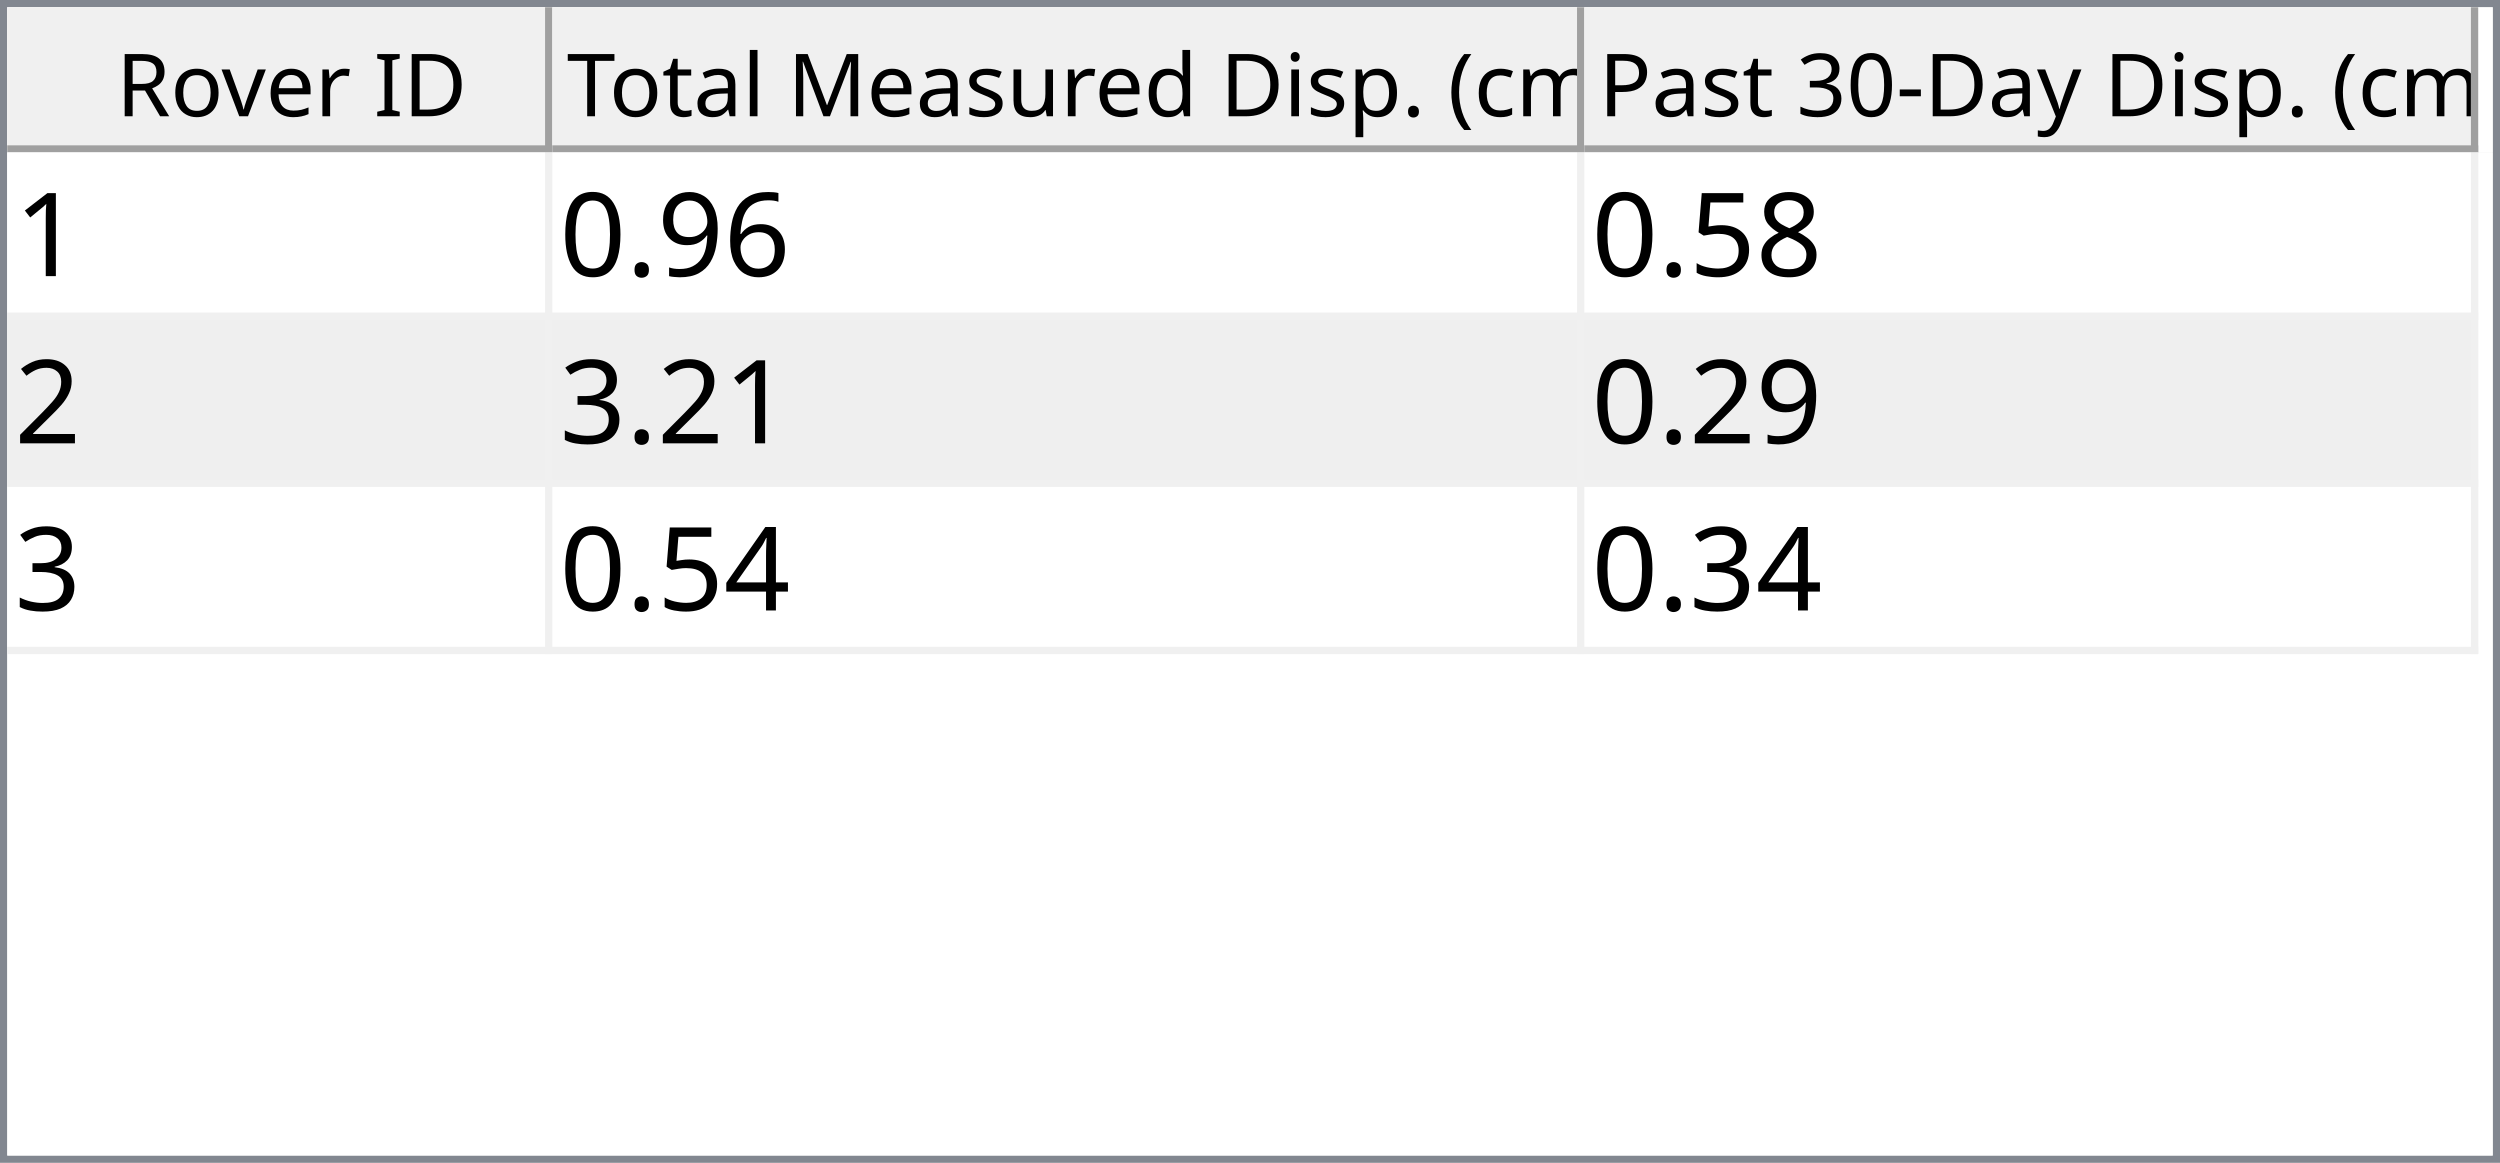
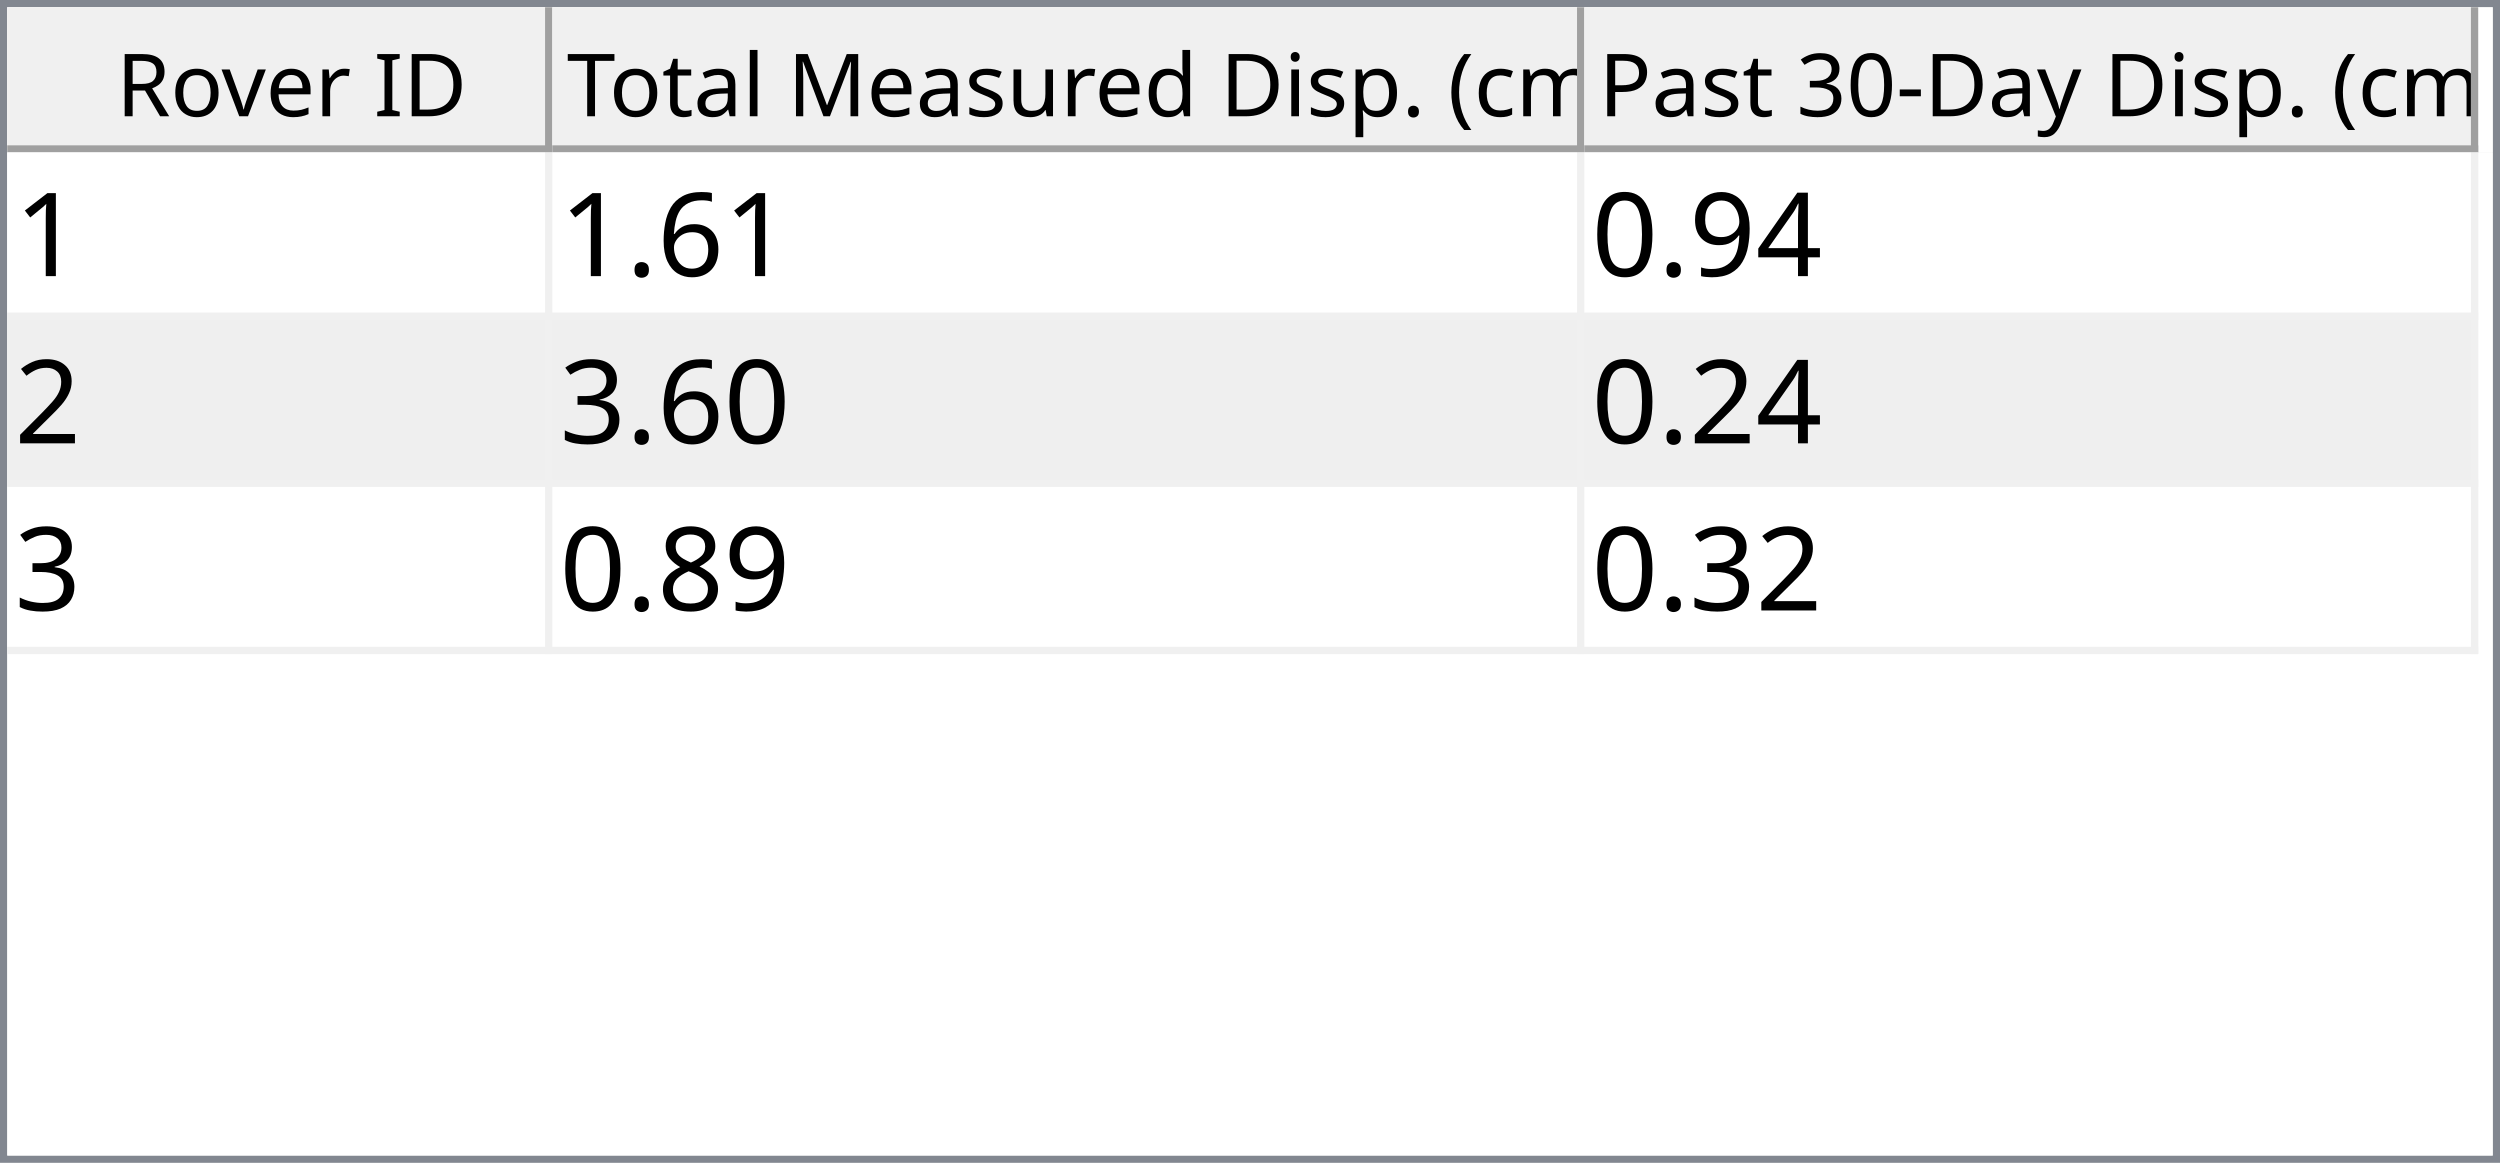
<svg xmlns="http://www.w3.org/2000/svg" style="fill-opacity:1; color-rendering:auto; color-interpolation:auto; text-rendering:auto; stroke:black; stroke-linecap:square; stroke-miterlimit:10; shape-rendering:auto; stroke-opacity:1; fill:black; stroke-dasharray:none; font-weight:normal; stroke-width:1; font-family:'Dialog'; font-style:normal; stroke-linejoin:miter; font-size:12px; stroke-dashoffset:0; image-rendering:auto;" width="344" height="160">
  <defs id="genericDefs" />
  <g>
    <defs id="defs1">
      <clipPath clipPathUnits="userSpaceOnUse" id="clipPath1">
        <path d="M0 0 L344 0 L344 160 L0 160 L0 0 Z" />
      </clipPath>
      <clipPath clipPathUnits="userSpaceOnUse" id="clipPath2">
        <path d="M0 0 L0 160 L344 160 L344 0 Z" />
      </clipPath>
      <clipPath clipPathUnits="userSpaceOnUse" id="clipPath3">
        <path d="M0 0 L0 20 L342 20 L342 0 Z" />
      </clipPath>
      <clipPath clipPathUnits="userSpaceOnUse" id="clipPath4">
        <path d="M0 0 L0 20 L75 20 L75 0 Z" />
      </clipPath>
      <clipPath clipPathUnits="userSpaceOnUse" id="clipPath5">
        <path d="M1 1 L1 19 L74 19 L74 1 Z" />
      </clipPath>
      <clipPath clipPathUnits="userSpaceOnUse" id="clipPath6">
        <path d="M0 0 L0 18 L73 18 L73 0 Z" />
      </clipPath>
      <clipPath clipPathUnits="userSpaceOnUse" id="clipPath7">
        <path d="M-0.5 -0.5 L-0.5 19.5 L74.5 19.5 L74.5 -0.5 Z" />
      </clipPath>
      <clipPath clipPathUnits="userSpaceOnUse" id="clipPath8">
        <path d="M0 0 L0 20 L142 20 L142 0 Z" />
      </clipPath>
      <clipPath clipPathUnits="userSpaceOnUse" id="clipPath9">
        <path d="M1 1 L1 19 L141 19 L141 1 Z" />
      </clipPath>
      <clipPath clipPathUnits="userSpaceOnUse" id="clipPath10">
        <path d="M0 0 L0 18 L140 18 L140 0 Z" />
      </clipPath>
      <clipPath clipPathUnits="userSpaceOnUse" id="clipPath11">
        <path d="M-0.5 -0.5 L-0.5 19.5 L141.5 19.5 L141.5 -0.5 Z" />
      </clipPath>
      <clipPath clipPathUnits="userSpaceOnUse" id="clipPath12">
        <path d="M0 0 L0 20 L123 20 L123 0 Z" />
      </clipPath>
      <clipPath clipPathUnits="userSpaceOnUse" id="clipPath13">
        <path d="M1 1 L1 19 L122 19 L122 1 Z" />
      </clipPath>
      <clipPath clipPathUnits="userSpaceOnUse" id="clipPath14">
        <path d="M0 0 L0 18 L121 18 L121 0 Z" />
      </clipPath>
      <clipPath clipPathUnits="userSpaceOnUse" id="clipPath15">
        <path d="M-0.5 -0.5 L-0.5 19.5 L122.5 19.5 L122.5 -0.5 Z" />
      </clipPath>
      <clipPath clipPathUnits="userSpaceOnUse" id="clipPath16">
        <path d="M0 0 L0 138 L342 138 L342 0 Z" />
      </clipPath>
      <clipPath clipPathUnits="userSpaceOnUse" id="clipPath17">
        <path d="M0 0 L0 69 L340 69 L340 0 Z" />
      </clipPath>
      <clipPath clipPathUnits="userSpaceOnUse" id="clipPath18">
        <path d="M-0.5 -0.5 L-0.5 68.5 L339.5 68.5 L339.5 -0.5 Z" />
      </clipPath>
      <clipPath clipPathUnits="userSpaceOnUse" id="clipPath19">
        <path d="M0 0 L0 22 L74 22 L74 0 Z" />
      </clipPath>
      <clipPath clipPathUnits="userSpaceOnUse" id="clipPath20">
        <path d="M0 0 L0 22 L141 22 L141 0 Z" />
      </clipPath>
      <clipPath clipPathUnits="userSpaceOnUse" id="clipPath21">
        <path d="M0 0 L0 22 L122 22 L122 0 Z" />
      </clipPath>
      <font horiz-adv-x="64.551" id="font1">
        <font-face ascent="107.91" descent="25.098" units-per-em="100" style="font-style:normal; font-family:Segoe UI; font-weight:normal;" />
        <missing-glyph horiz-adv-x="64.551" d="M8.109 0 L8.109 68.266 L56.453 68.266 L56.453 0 L8.109 0 ZM15.328 7.234 L49.219 7.234 L49.219 61.031 L15.328 61.031 L15.328 7.234 Z" />
        <glyph unicode="D" horiz-adv-x="70.117" d="M9.188 0 L9.188 70.016 L28.516 70.016 Q65.531 70.016 65.531 35.891 Q65.531 19.672 55.25 9.836 Q44.969 0 27.734 0 L9.188 0 ZM17.391 62.594 L17.391 7.422 L27.828 7.422 Q41.609 7.422 49.273 14.797 Q56.938 22.172 56.938 35.688 Q56.938 62.594 28.328 62.594 L17.391 62.594 Z" />
        <glyph unicode="I" horiz-adv-x="26.611" d="M17.391 0 L9.188 0 L9.188 70.016 L17.391 70.016 L17.391 0 Z" />
        <glyph unicode=" " horiz-adv-x="27.393" d="" />
        <glyph unicode="r" horiz-adv-x="34.766" d="M34.188 41.891 Q32.078 43.5 28.125 43.5 Q23 43.5 19.555 38.672 Q16.109 33.844 16.109 25.484 L16.109 0 L8.109 0 L8.109 50 L16.109 50 L16.109 39.703 L16.312 39.703 Q18.016 44.969 21.531 47.922 Q25.047 50.875 29.391 50.875 Q32.516 50.875 34.188 50.203 L34.188 41.891 Z" />
        <glyph unicode="e" horiz-adv-x="52.295" d="M48.297 23 L12.984 23 Q13.188 14.656 17.484 10.109 Q21.781 5.562 29.297 5.562 Q37.75 5.562 44.828 11.141 L44.828 3.609 Q38.234 -1.172 27.391 -1.172 Q16.797 -1.172 10.742 5.641 Q4.688 12.453 4.688 24.812 Q4.688 36.469 11.305 43.82 Q17.922 51.172 27.734 51.172 Q37.547 51.172 42.922 44.828 Q48.297 38.484 48.297 27.203 L48.297 23 ZM40.094 29.781 Q40.047 36.719 36.75 40.578 Q33.453 44.438 27.594 44.438 Q21.922 44.438 17.969 40.383 Q14.016 36.328 13.094 29.781 L40.094 29.781 Z" />
        <glyph unicode="v" horiz-adv-x="47.9" d="M47.406 50 L27.484 0 L19.625 0 L0.688 50 L9.469 50 L22.172 13.672 Q23.578 9.672 23.922 6.688 L24.125 6.688 Q24.609 10.453 25.688 13.484 L38.969 50 L47.406 50 Z" />
        <glyph unicode="o" horiz-adv-x="58.594" d="M29 -1.172 Q17.922 -1.172 11.305 5.836 Q4.688 12.844 4.688 24.422 Q4.688 37.016 11.57 44.094 Q18.453 51.172 30.172 51.172 Q41.359 51.172 47.633 44.289 Q53.906 37.406 53.906 25.203 Q53.906 13.234 47.141 6.031 Q40.375 -1.172 29 -1.172 ZM29.594 44.438 Q21.875 44.438 17.383 39.188 Q12.891 33.938 12.891 24.703 Q12.891 15.828 17.43 10.695 Q21.969 5.562 29.594 5.562 Q37.359 5.562 41.531 10.594 Q45.703 15.625 45.703 24.906 Q45.703 34.281 41.531 39.359 Q37.359 44.438 29.594 44.438 Z" />
        <glyph unicode="R" horiz-adv-x="59.814" d="M59.375 0 L49.609 0 L37.891 19.625 Q36.281 22.359 34.766 24.289 Q33.25 26.219 31.664 27.438 Q30.078 28.656 28.25 29.219 Q26.422 29.781 24.125 29.781 L17.391 29.781 L17.391 0 L9.188 0 L9.188 70.016 L30.078 70.016 Q34.672 70.016 38.555 68.867 Q42.438 67.719 45.289 65.375 Q48.141 63.031 49.758 59.547 Q51.375 56.062 51.375 51.375 Q51.375 47.703 50.273 44.656 Q49.172 41.609 47.148 39.211 Q45.125 36.812 42.266 35.133 Q39.406 33.453 35.844 32.516 L35.844 32.328 Q37.594 31.547 38.891 30.547 Q40.188 29.547 41.359 28.18 Q42.531 26.812 43.68 25.078 Q44.828 23.344 46.234 21.047 L59.375 0 ZM17.391 62.594 L17.391 37.203 L28.516 37.203 Q31.594 37.203 34.203 38.133 Q36.812 39.062 38.719 40.797 Q40.625 42.531 41.703 45.047 Q42.781 47.562 42.781 50.688 Q42.781 56.297 39.141 59.445 Q35.5 62.594 28.609 62.594 L17.391 62.594 Z" />
        <glyph unicode=")" horiz-adv-x="30.176" d="M8.297 -15.922 L1.172 -15.922 Q16.406 2.344 16.406 26.812 Q16.406 51.469 1.078 70.016 L8.297 70.016 Q23.531 52.156 23.531 26.703 Q23.531 1.375 8.297 -15.922 Z" />
        <glyph unicode="m" horiz-adv-x="86.133" d="M79.109 0 L71.094 0 L71.094 28.719 Q71.094 37.016 68.531 40.727 Q65.969 44.438 59.906 44.438 Q54.781 44.438 51.195 39.75 Q47.609 35.062 47.609 28.516 L47.609 0 L39.594 0 L39.594 29.688 Q39.594 44.438 28.219 44.438 Q22.953 44.438 19.531 40.016 Q16.109 35.594 16.109 28.516 L16.109 0 L8.109 0 L8.109 50 L16.109 50 L16.109 42.094 L16.312 42.094 Q21.625 51.172 31.844 51.172 Q36.969 51.172 40.773 48.312 Q44.578 45.453 46 40.828 Q51.562 51.172 62.594 51.172 Q79.109 51.172 79.109 30.812 L79.109 0 Z" />
        <glyph unicode="c" horiz-adv-x="46.191" d="M42.188 2.297 Q36.422 -1.172 28.516 -1.172 Q17.828 -1.172 11.258 5.789 Q4.688 12.75 4.688 23.828 Q4.688 36.188 11.766 43.68 Q18.844 51.172 30.672 51.172 Q37.25 51.172 42.281 48.734 L42.281 40.531 Q36.719 44.438 30.375 44.438 Q22.703 44.438 17.797 38.945 Q12.891 33.453 12.891 24.516 Q12.891 15.719 17.508 10.641 Q22.125 5.562 29.891 5.562 Q36.422 5.562 42.188 9.906 L42.188 2.297 Z" />
        <glyph unicode="(" horiz-adv-x="30.176" d="M29.109 -15.922 L21.969 -15.922 Q6.844 1.375 6.844 26.703 Q6.844 52.156 21.969 70.016 L29.203 70.016 Q13.875 51.469 13.875 26.812 Q13.875 2.344 29.109 -15.922 Z" />
        <glyph unicode="." horiz-adv-x="21.68" d="M10.891 -1.078 Q8.641 -1.078 7.055 0.539 Q5.469 2.156 5.469 4.391 Q5.469 6.641 7.055 8.273 Q8.641 9.906 10.891 9.906 Q13.188 9.906 14.797 8.273 Q16.406 6.641 16.406 4.391 Q16.406 2.156 14.797 0.539 Q13.188 -1.078 10.891 -1.078 Z" />
        <glyph unicode="p" horiz-adv-x="58.789" d="M16.312 7.234 L16.109 7.234 L16.109 -23 L8.109 -23 L8.109 50 L16.109 50 L16.109 41.219 L16.312 41.219 Q22.219 51.172 33.594 51.172 Q43.266 51.172 48.688 44.461 Q54.109 37.75 54.109 26.469 Q54.109 13.922 48 6.375 Q41.891 -1.172 31.297 -1.172 Q21.578 -1.172 16.312 7.234 ZM16.109 27.391 L16.109 20.406 Q16.109 14.203 20.141 9.883 Q24.172 5.562 30.375 5.562 Q37.641 5.562 41.773 11.133 Q45.906 16.703 45.906 26.609 Q45.906 34.969 42.047 39.703 Q38.188 44.438 31.594 44.438 Q24.609 44.438 20.359 39.578 Q16.109 34.719 16.109 27.391 Z" />
        <glyph unicode="i" horiz-adv-x="24.219" d="M12.203 62.703 Q10.062 62.703 8.547 64.164 Q7.031 65.625 7.031 67.875 Q7.031 70.125 8.547 71.609 Q10.062 73.094 12.203 73.094 Q14.406 73.094 15.945 71.609 Q17.484 70.125 17.484 67.875 Q17.484 65.719 15.945 64.211 Q14.406 62.703 12.203 62.703 ZM16.109 0 L8.109 0 L8.109 50 L16.109 50 L16.109 0 Z" />
        <glyph unicode="d" horiz-adv-x="58.887" d="M50.781 0 L42.781 0 L42.781 8.5 L42.578 8.5 Q37.016 -1.172 25.391 -1.172 Q15.969 -1.172 10.328 5.539 Q4.688 12.25 4.688 23.828 Q4.688 36.234 10.938 43.703 Q17.188 51.172 27.594 51.172 Q37.891 51.172 42.578 43.062 L42.781 43.062 L42.781 74.031 L50.781 74.031 L50.781 0 ZM42.781 22.609 L42.781 29.984 Q42.781 36.031 38.773 40.234 Q34.766 44.438 28.609 44.438 Q21.297 44.438 17.094 39.062 Q12.891 33.688 12.891 24.219 Q12.891 15.578 16.922 10.57 Q20.953 5.562 27.734 5.562 Q34.422 5.562 38.602 10.398 Q42.781 15.234 42.781 22.609 Z" />
        <glyph unicode="u" horiz-adv-x="56.592" d="M48.531 0 L40.531 0 L40.531 7.906 L40.328 7.906 Q35.359 -1.172 24.906 -1.172 Q7.031 -1.172 7.031 20.125 L7.031 50 L14.984 50 L14.984 21.391 Q14.984 5.562 27.094 5.562 Q32.953 5.562 36.742 9.883 Q40.531 14.203 40.531 21.188 L40.531 50 L48.531 50 L48.531 0 Z" />
        <glyph unicode="s" horiz-adv-x="42.432" d="M5.078 1.812 L5.078 10.406 Q11.625 5.562 19.484 5.562 Q30.031 5.562 30.031 12.594 Q30.031 14.594 29.125 15.992 Q28.219 17.391 26.68 18.461 Q25.141 19.531 23.07 20.383 Q21 21.234 18.609 22.172 Q15.281 23.484 12.766 24.828 Q10.25 26.172 8.57 27.859 Q6.891 29.547 6.031 31.695 Q5.172 33.844 5.172 36.719 Q5.172 40.234 6.789 42.945 Q8.406 45.656 11.086 47.484 Q13.766 49.312 17.211 50.242 Q20.656 51.172 24.312 51.172 Q30.812 51.172 35.938 48.922 L35.938 40.828 Q30.422 44.438 23.25 44.438 Q21 44.438 19.195 43.922 Q17.391 43.406 16.094 42.477 Q14.797 41.547 14.086 40.258 Q13.375 38.969 13.375 37.406 Q13.375 35.453 14.086 34.133 Q14.797 32.812 16.164 31.789 Q17.531 30.766 19.484 29.938 Q21.438 29.109 23.922 28.125 Q27.25 26.859 29.883 25.516 Q32.516 24.172 34.375 22.484 Q36.234 20.797 37.234 18.602 Q38.234 16.406 38.234 13.375 Q38.234 9.672 36.602 6.938 Q34.969 4.203 32.234 2.398 Q29.5 0.594 25.93 -0.289 Q22.359 -1.172 18.453 -1.172 Q10.75 -1.172 5.078 1.812 Z" />
        <glyph unicode="M" horiz-adv-x="89.795" d="M80.562 0 L72.406 0 L72.406 46.969 Q72.406 52.547 73.094 60.594 L72.906 60.594 Q71.734 55.859 70.797 53.812 L46.875 0 L42.875 0 L19 53.422 Q17.969 55.766 16.891 60.594 L16.703 60.594 Q17.094 56.391 17.094 46.875 L17.094 0 L9.188 0 L9.188 70.016 L20.016 70.016 L41.5 21.188 Q44 15.578 44.734 12.797 L45.016 12.797 Q47.125 18.562 48.391 21.391 L70.312 70.016 L80.562 70.016 L80.562 0 Z" />
        <glyph unicode="l" horiz-adv-x="24.219" d="M16.109 0 L8.109 0 L8.109 74.031 L16.109 74.031 L16.109 0 Z" />
        <glyph unicode="a" horiz-adv-x="50.879" d="M43.891 0 L35.891 0 L35.891 7.812 L35.688 7.812 Q30.469 -1.172 20.312 -1.172 Q12.844 -1.172 8.617 2.781 Q4.391 6.734 4.391 13.281 Q4.391 27.297 20.906 29.594 L35.891 31.688 Q35.891 44.438 25.594 44.438 Q16.547 44.438 9.281 38.281 L9.281 46.484 Q16.656 51.172 26.266 51.172 Q43.891 51.172 43.891 32.516 L43.891 0 ZM35.891 25.297 L23.828 23.641 Q18.266 22.859 15.43 20.875 Q12.594 18.891 12.594 13.875 Q12.594 10.203 15.211 7.883 Q17.828 5.562 22.172 5.562 Q28.125 5.562 32.008 9.742 Q35.891 13.922 35.891 20.312 L35.891 25.297 Z" />
        <glyph unicode="t" horiz-adv-x="33.887" d="M31.297 0.484 Q28.469 -1.078 23.828 -1.078 Q10.688 -1.078 10.688 13.578 L10.688 43.172 L2.094 43.172 L2.094 50 L10.688 50 L10.688 62.203 L18.703 64.797 L18.703 50 L31.297 50 L31.297 43.172 L18.703 43.172 L18.703 14.984 Q18.703 9.969 20.414 7.82 Q22.125 5.672 26.078 5.672 Q29.109 5.672 31.297 7.328 L31.297 0.484 Z" />
        <glyph unicode="T" horiz-adv-x="52.393" d="M50.594 62.594 L30.375 62.594 L30.375 0 L22.172 0 L22.172 62.594 L2 62.594 L2 70.016 L50.594 70.016 L50.594 62.594 Z" />
        <glyph unicode="y" horiz-adv-x="48.389" d="M47.906 50 L24.906 -8.016 Q18.75 -23.531 7.625 -23.531 Q4.5 -23.531 2.391 -22.906 L2.391 -15.719 Q4.984 -16.609 7.125 -16.609 Q13.188 -16.609 16.219 -9.375 L20.219 0.094 L0.688 50 L9.578 50 L23.094 11.531 Q23.344 10.797 24.125 7.719 L24.422 7.719 Q24.656 8.891 25.391 11.422 L39.594 50 L47.906 50 Z" />
        <glyph unicode="-" horiz-adv-x="39.99" d="M33.688 24.703 L7.031 24.703 L7.031 31 L33.688 31 L33.688 24.703 Z" />
        <glyph unicode="0" horiz-adv-x="53.906" d="M49.812 35.297 Q49.812 26.516 48.219 19.727 Q46.625 12.938 43.625 8.273 Q40.625 3.609 36.258 1.195 Q31.891 -1.219 26.312 -1.219 Q21.047 -1.219 16.922 1.102 Q12.797 3.422 9.961 7.867 Q7.125 12.312 5.664 18.781 Q4.203 25.25 4.203 33.594 Q4.203 42.781 5.742 49.812 Q7.281 56.844 10.258 61.602 Q13.234 66.359 17.656 68.773 Q22.078 71.188 27.781 71.188 Q49.812 71.188 49.812 35.297 ZM41.609 34.516 Q41.609 64.406 27.391 64.406 Q12.406 64.406 12.406 33.984 Q12.406 5.609 27.094 5.609 Q41.609 5.609 41.609 34.516 Z" />
        <glyph unicode="3" horiz-adv-x="53.906" d="M46.531 19.828 Q46.531 15.094 44.75 11.211 Q42.969 7.328 39.719 4.57 Q36.469 1.812 31.93 0.297 Q27.391 -1.219 21.922 -1.219 Q11.922 -1.219 6 2.594 L6 11.188 Q13.094 5.609 22.219 5.609 Q25.875 5.609 28.828 6.539 Q31.781 7.469 33.906 9.227 Q36.031 10.984 37.18 13.477 Q38.328 15.969 38.328 19.094 Q38.328 32.812 18.797 32.812 L12.984 32.812 L12.984 39.594 L18.5 39.594 Q35.797 39.594 35.797 52.484 Q35.797 64.406 22.609 64.406 Q15.188 64.406 8.688 59.422 L8.688 67.188 Q15.375 71.188 24.609 71.188 Q29 71.188 32.57 69.969 Q36.141 68.75 38.68 66.555 Q41.219 64.359 42.609 61.281 Q44 58.203 44 54.5 Q44 40.672 30.031 36.719 L30.031 36.531 Q33.594 36.141 36.625 34.797 Q39.656 33.453 41.852 31.305 Q44.047 29.156 45.289 26.25 Q46.531 23.344 46.531 19.828 Z" />
        <glyph unicode="P" horiz-adv-x="56.006" d="M17.391 26.469 L17.391 0 L9.188 0 L9.188 70.016 L28.422 70.016 Q39.656 70.016 45.828 64.547 Q52 59.078 52 49.125 Q52 39.156 45.141 32.812 Q38.281 26.469 26.609 26.469 L17.391 26.469 ZM17.391 62.594 L17.391 33.891 L25.984 33.891 Q34.469 33.891 38.938 37.773 Q43.406 41.656 43.406 48.734 Q43.406 62.594 27 62.594 L17.391 62.594 Z" />
      </font>
      <font horiz-adv-x="75.0" id="font2">
        <font-face ascent="100.537" descent="21.973" units-per-em="100" style="font-style:normal; font-family:sans-serif; font-weight:normal;" />
        <missing-glyph horiz-adv-x="75.0" d="M12.5 0 L12.5 62.5 L62.5 62.5 L62.5 0 L12.5 0 ZM14.062 1.562 L60.938 1.562 L60.938 60.938 L14.062 60.938 L14.062 1.562 Z" />
        <glyph unicode="1" horiz-adv-x="55.615" d="M37.25 0 L28.469 0 L28.469 56 Q25.297 52.984 20.141 49.953 Q14.984 46.922 10.891 45.406 L10.891 53.906 Q18.266 57.375 23.781 62.305 Q29.297 67.234 31.594 71.875 L37.25 71.875 L37.25 0 Z" />
        <glyph unicode="6" horiz-adv-x="55.615" d="M49.75 54.047 L41.016 53.375 Q39.844 58.547 37.703 60.891 Q34.125 64.656 28.906 64.656 Q24.703 64.656 21.531 62.312 Q17.391 59.281 14.992 53.469 Q12.594 47.656 12.5 36.922 Q15.672 41.75 20.266 44.094 Q24.859 46.438 29.891 46.438 Q38.672 46.438 44.852 39.969 Q51.031 33.5 51.031 23.25 Q51.031 16.5 48.125 10.719 Q45.219 4.938 40.141 1.859 Q35.062 -1.219 28.609 -1.219 Q17.625 -1.219 10.695 6.859 Q3.766 14.938 3.766 33.5 Q3.766 54.25 11.422 63.672 Q18.109 71.875 29.438 71.875 Q37.891 71.875 43.289 67.141 Q48.688 62.406 49.75 54.047 ZM13.875 23.188 Q13.875 18.656 15.797 14.508 Q17.719 10.359 21.188 8.18 Q24.656 6 28.469 6 Q34.031 6 38.039 10.492 Q42.047 14.984 42.047 22.703 Q42.047 30.125 38.086 34.398 Q34.125 38.672 28.125 38.672 Q22.172 38.672 18.023 34.398 Q13.875 30.125 13.875 23.188 Z" />
+         <glyph unicode="." horiz-adv-x="27.783" d="M9.078 0 L9.078 10.016 L19.094 10.016 L19.094 0 L9.078 0 Z" />
+         <glyph unicode="4" horiz-adv-x="55.615" d="M32.328 0 L32.328 17.141 L1.266 17.141 L1.266 25.203 L33.938 71.578 L41.109 71.578 L41.109 25.203 L50.781 25.203 L50.781 17.141 L41.109 17.141 L41.109 0 L32.328 0 ZM32.328 25.203 L32.328 57.469 L9.906 25.203 L32.328 25.203 Z" />
        <glyph unicode="9" horiz-adv-x="55.615" d="M5.469 16.547 L13.922 17.328 Q14.984 11.375 18.016 8.688 Q21.047 6 25.781 6 Q29.828 6 32.883 7.859 Q35.938 9.719 37.891 12.82 Q39.844 15.922 41.164 21.195 Q42.484 26.469 42.484 31.938 Q42.484 32.516 42.438 33.688 Q39.797 29.5 35.234 26.883 Q30.672 24.266 25.344 24.266 Q16.453 24.266 10.305 30.711 Q4.156 37.156 4.156 47.703 Q4.156 58.594 10.578 65.234 Q17 71.875 26.656 71.875 Q33.641 71.875 39.43 68.117 Q45.219 64.359 48.219 57.398 Q51.219 50.438 51.219 37.25 Q51.219 23.531 48.242 15.406 Q45.266 7.281 39.383 3.031 Q33.5 -1.219 25.594 -1.219 Q17.188 -1.219 11.867 3.445 Q6.547 8.109 5.469 16.547 ZM41.453 48.141 Q41.453 55.719 37.43 60.156 Q33.406 64.594 27.734 64.594 Q21.875 64.594 17.531 59.812 Q13.188 55.031 13.188 47.406 Q13.188 40.578 17.312 36.305 Q21.438 32.031 27.484 32.031 Q33.594 32.031 37.523 36.305 Q41.453 40.578 41.453 48.141 Z" />
-         <glyph unicode="." horiz-adv-x="27.783" d="M9.078 0 L9.078 10.016 L19.094 10.016 L19.094 0 L9.078 0 Z" />
        <glyph unicode="0" horiz-adv-x="55.615" d="M4.156 35.297 Q4.156 48 6.766 55.742 Q9.375 63.484 14.523 67.68 Q19.672 71.875 27.484 71.875 Q33.25 71.875 37.594 69.555 Q41.938 67.234 44.773 62.867 Q47.609 58.5 49.219 52.227 Q50.828 45.953 50.828 35.297 Q50.828 22.703 48.242 14.969 Q45.656 7.234 40.508 3.008 Q35.359 -1.219 27.484 -1.219 Q17.141 -1.219 11.234 6.203 Q4.156 15.141 4.156 35.297 ZM13.188 35.297 Q13.188 17.672 17.312 11.836 Q21.438 6 27.484 6 Q33.547 6 37.672 11.859 Q41.797 17.719 41.797 35.297 Q41.797 52.984 37.672 58.789 Q33.547 64.594 27.391 64.594 Q21.344 64.594 17.719 59.469 Q13.188 52.938 13.188 35.297 Z" />
-         <glyph unicode="8" horiz-adv-x="55.615" d="M17.672 38.812 Q12.203 40.828 9.57 44.539 Q6.938 48.25 6.938 53.422 Q6.938 61.234 12.555 66.555 Q18.172 71.875 27.484 71.875 Q36.859 71.875 42.578 66.43 Q48.297 60.984 48.297 53.172 Q48.297 48.188 45.68 44.508 Q43.062 40.828 37.75 38.812 Q44.344 36.672 47.781 31.883 Q51.219 27.094 51.219 20.453 Q51.219 11.281 44.727 5.031 Q38.234 -1.219 27.641 -1.219 Q17.047 -1.219 10.547 5.055 Q4.047 11.328 4.047 20.703 Q4.047 27.688 7.594 32.398 Q11.141 37.109 17.672 38.812 ZM15.922 53.719 Q15.922 48.641 19.195 45.414 Q22.469 42.188 27.688 42.188 Q32.766 42.188 36.016 45.383 Q39.266 48.578 39.266 53.219 Q39.266 58.062 35.914 61.359 Q32.562 64.656 27.594 64.656 Q22.562 64.656 19.242 61.43 Q15.922 58.203 15.922 53.719 ZM13.094 20.656 Q13.094 16.891 14.875 13.375 Q16.656 9.859 20.172 7.93 Q23.688 6 27.734 6 Q34.031 6 38.133 10.055 Q42.234 14.109 42.234 20.359 Q42.234 26.703 38.016 30.859 Q33.797 35.016 27.438 35.016 Q21.234 35.016 17.164 30.914 Q13.094 26.812 13.094 20.656 Z" />
-         <glyph unicode="5" horiz-adv-x="55.615" d="M4.156 18.75 L13.375 19.531 Q14.406 12.797 18.141 9.398 Q21.875 6 27.156 6 Q33.5 6 37.891 10.789 Q42.281 15.578 42.281 23.484 Q42.281 31 38.062 35.352 Q33.844 39.703 27 39.703 Q22.75 39.703 19.336 37.773 Q15.922 35.844 13.969 32.766 L5.719 33.844 L12.641 70.609 L48.25 70.609 L48.25 62.203 L19.672 62.203 L15.828 42.969 Q22.266 47.469 29.344 47.469 Q38.719 47.469 45.164 40.969 Q51.609 34.469 51.609 24.266 Q51.609 14.547 45.953 7.469 Q39.062 -1.219 27.156 -1.219 Q17.391 -1.219 11.211 4.25 Q5.031 9.719 4.156 18.75 Z" />
        <glyph unicode="2" horiz-adv-x="55.615" d="M50.344 8.453 L50.344 0 L3.031 0 Q2.938 3.172 4.047 6.109 Q5.859 10.938 9.836 15.625 Q13.812 20.312 21.344 26.469 Q33.016 36.031 37.117 41.625 Q41.219 47.219 41.219 52.203 Q41.219 57.422 37.477 61.008 Q33.734 64.594 27.734 64.594 Q21.391 64.594 17.578 60.789 Q13.766 56.984 13.719 50.25 L4.688 51.172 Q5.609 61.281 11.664 66.578 Q17.719 71.875 27.938 71.875 Q38.234 71.875 44.242 66.164 Q50.25 60.453 50.25 52 Q50.25 47.703 48.492 43.555 Q46.734 39.406 42.656 34.812 Q38.578 30.219 29.109 22.219 Q21.188 15.578 18.945 13.211 Q16.703 10.844 15.234 8.453 L50.344 8.453 Z" />
        <glyph unicode="3" horiz-adv-x="55.615" d="M4.203 18.891 L12.984 20.062 Q14.5 12.594 18.141 9.297 Q21.781 6 27 6 Q33.203 6 37.477 10.297 Q41.75 14.594 41.75 20.953 Q41.75 27 37.797 30.93 Q33.844 34.859 27.734 34.859 Q25.25 34.859 21.531 33.891 L22.516 41.609 Q23.391 41.5 23.922 41.5 Q29.547 41.5 34.039 44.43 Q38.531 47.359 38.531 53.469 Q38.531 58.297 35.258 61.477 Q31.984 64.656 26.812 64.656 Q21.688 64.656 18.266 61.43 Q14.844 58.203 13.875 51.766 L5.078 53.328 Q6.688 62.156 12.398 67.016 Q18.109 71.875 26.609 71.875 Q32.469 71.875 37.398 69.359 Q42.328 66.844 44.945 62.5 Q47.562 58.156 47.562 53.266 Q47.562 48.641 45.07 44.828 Q42.578 41.016 37.703 38.766 Q44.047 37.312 47.562 32.695 Q51.078 28.078 51.078 21.141 Q51.078 11.766 44.242 5.25 Q37.406 -1.266 26.953 -1.266 Q17.531 -1.266 11.305 4.352 Q5.078 9.969 4.203 18.891 Z" />
-         <glyph unicode="4" horiz-adv-x="55.615" d="M32.328 0 L32.328 17.141 L1.266 17.141 L1.266 25.203 L33.938 71.578 L41.109 71.578 L41.109 25.203 L50.781 25.203 L50.781 17.141 L41.109 17.141 L41.109 0 L32.328 0 ZM32.328 25.203 L32.328 57.469 L9.906 25.203 L32.328 25.203 Z" />
+         <glyph unicode="8" horiz-adv-x="55.615" d="M17.672 38.812 Q12.203 40.828 9.57 44.539 Q6.938 48.25 6.938 53.422 Q6.938 61.234 12.555 66.555 Q18.172 71.875 27.484 71.875 Q36.859 71.875 42.578 66.43 Q48.297 60.984 48.297 53.172 Q48.297 48.188 45.68 44.508 Q43.062 40.828 37.75 38.812 Q44.344 36.672 47.781 31.883 Q51.219 27.094 51.219 20.453 Q51.219 11.281 44.727 5.031 Q38.234 -1.219 27.641 -1.219 Q17.047 -1.219 10.547 5.055 Q4.047 11.328 4.047 20.703 Q4.047 27.688 7.594 32.398 Q11.141 37.109 17.672 38.812 ZM15.922 53.719 Q15.922 48.641 19.195 45.414 Q22.469 42.188 27.688 42.188 Q32.766 42.188 36.016 45.383 Q39.266 48.578 39.266 53.219 Q39.266 58.062 35.914 61.359 Q32.562 64.656 27.594 64.656 Q22.562 64.656 19.242 61.43 Q15.922 58.203 15.922 53.719 ZM13.094 20.656 Q13.094 16.891 14.875 13.375 Q16.656 9.859 20.172 7.93 Q23.688 6 27.734 6 Q34.031 6 38.133 10.055 Q42.234 14.109 42.234 20.359 Q42.234 26.703 38.016 30.859 Q33.797 35.016 27.438 35.016 Q21.234 35.016 17.164 30.914 Q13.094 26.812 13.094 20.656 Z" />
      </font>
    </defs>
    <g style="fill:white; stroke:white;">
      <rect x="0" y="0" width="344" style="clip-path:url(#clipPath1); stroke:none;" height="160" />
    </g>
    <g style="fill:white; text-rendering:optimizeSpeed; color-rendering:optimizeSpeed; image-rendering:optimizeSpeed; shape-rendering:crispEdges; stroke:white; color-interpolation:sRGB;">
      <rect x="0" width="344" height="160" y="0" style="stroke:none;" />
      <path style="stroke:none;" d="M0 160 L344 160 L344 0 L0 0 Z" />
    </g>
    <g style="fill:rgb(240,240,240); font-family:'Segoe UI'; stroke:rgb(240,240,240);">
      <rect x="0" y="0" width="344" style="clip-path:url(#clipPath2); stroke:none;" height="160" />
    </g>
    <g style="fill:rgb(130,135,144); font-family:'Segoe UI'; stroke:rgb(130,135,144);">
      <path d="M0 0 L344 0 L344 160 L0 160 L0 0 ZM1 1 L343 1 L343 159 L1 159 L1 1 Z" style="fill-rule:evenodd; clip-path:url(#clipPath2); stroke:none;" />
    </g>
    <g style="fill:white; font-family:'Segoe UI'; stroke:white;" transform="translate(1,1)">
      <rect x="0" y="0" width="342" style="clip-path:url(#clipPath3); stroke:none;" height="20" />
    </g>
    <g style="fill:rgb(240,240,240); font-family:'Segoe UI'; stroke:rgb(240,240,240);" transform="translate(1,1)">
      <rect x="0" y="0" width="75" style="clip-path:url(#clipPath4); stroke:none;" height="20" />
    </g>
    <g style="font-family:'Segoe UI';" transform="translate(2,2)">
      <text x="14" xml:space="preserve" y="14" style="clip-path:url(#clipPath6); stroke:none;">Rover ID</text>
    </g>
    <g style="fill:rgb(160,160,160); font-family:'Segoe UI'; stroke:rgb(160,160,160); stroke-linejoin:bevel;" transform="translate(1.5,1.5)">
      <line x1="74" x2="74" y1="0" style="fill:none; clip-path:url(#clipPath7);" y2="19" />
    </g>
    <g style="fill:rgb(160,160,160); font-family:'Segoe UI'; stroke:rgb(160,160,160); stroke-linejoin:bevel;" transform="matrix(1,0,0,1,1,1) translate(0.5,0.5)">
      <line x1="0" x2="74" y1="19" style="fill:none; clip-path:url(#clipPath7);" y2="19" />
    </g>
    <g style="fill:rgb(240,240,240); font-family:'Segoe UI'; stroke:rgb(240,240,240);" transform="translate(76,1)">
      <rect x="0" y="0" width="142" style="clip-path:url(#clipPath8); stroke:none;" height="20" />
    </g>
    <g style="font-family:'Segoe UI';" transform="translate(77,2)">
      <text x="1" xml:space="preserve" y="14" style="clip-path:url(#clipPath10); stroke:none;">Total Measured Disp. (cm)</text>
    </g>
    <g style="fill:rgb(160,160,160); font-family:'Segoe UI'; stroke:rgb(160,160,160); stroke-linejoin:bevel;" transform="translate(76.5,1.5)">
      <line x1="141" x2="141" y1="0" style="fill:none; clip-path:url(#clipPath11);" y2="19" />
    </g>
    <g style="fill:rgb(160,160,160); font-family:'Segoe UI'; stroke:rgb(160,160,160); stroke-linejoin:bevel;" transform="matrix(1,0,0,1,76,1) translate(0.5,0.5)">
      <line x1="0" x2="141" y1="19" style="fill:none; clip-path:url(#clipPath11);" y2="19" />
    </g>
    <g style="fill:rgb(240,240,240); font-family:'Segoe UI'; stroke:rgb(240,240,240);" transform="translate(218,1)">
      <rect x="0" y="0" width="123" style="clip-path:url(#clipPath12); stroke:none;" height="20" />
    </g>
    <g style="font-family:'Segoe UI';" transform="translate(219,2)">
      <text x="1" xml:space="preserve" y="14" style="clip-path:url(#clipPath14); stroke:none;">Past 30-Day Disp. (cm)</text>
    </g>
    <g style="fill:rgb(160,160,160); font-family:'Segoe UI'; stroke:rgb(160,160,160); stroke-linejoin:bevel;" transform="translate(218.5,1.5)">
      <line x1="122" x2="122" y1="0" style="fill:none; clip-path:url(#clipPath15);" y2="19" />
    </g>
    <g style="fill:rgb(160,160,160); font-family:'Segoe UI'; stroke:rgb(160,160,160); stroke-linejoin:bevel;" transform="matrix(1,0,0,1,218,1) translate(0.5,0.5)">
      <line x1="0" x2="122" y1="19" style="fill:none; clip-path:url(#clipPath15);" y2="19" />
    </g>
    <g style="fill:white; font-family:'Segoe UI'; stroke:white;" transform="translate(1,21)">
      <rect x="0" y="0" width="342" style="clip-path:url(#clipPath16); stroke:none;" height="138" />
    </g>
    <g style="fill:rgb(240,240,240); font-size:16px; font-family:sans-serif; stroke:rgb(240,240,240);" transform="translate(1,21)">
      <rect x="0" y="0" width="340" style="clip-path:url(#clipPath17); stroke:none;" height="69" />
      <line transform="translate(0.5,0.5)" x1="0" x2="339" y1="22" style="clip-path:url(#clipPath18); fill:none; stroke-linejoin:bevel;" y2="22" />
    </g>
    <g transform="matrix(1,0,0,1,1,21) translate(0.5,0.5)" style="fill:rgb(240,240,240); font-size:16px; font-family:sans-serif; stroke:rgb(240,240,240); stroke-linejoin:bevel;">
      <line x1="0" x2="339" y1="45" style="fill:none; clip-path:url(#clipPath18);" y2="45" />
    </g>
    <g transform="matrix(1,0,0,1,1,21) translate(0.5,0.5)" style="fill:rgb(240,240,240); font-size:16px; font-family:sans-serif; stroke:rgb(240,240,240); stroke-linejoin:bevel;">
      <line x1="0" x2="339" y1="68" style="fill:none; clip-path:url(#clipPath18);" y2="68" />
    </g>
    <g transform="matrix(1,0,0,1,1,21) translate(0.5,0.5)" style="fill:rgb(240,240,240); font-size:16px; font-family:sans-serif; stroke:rgb(240,240,240); stroke-linejoin:bevel;">
      <line x1="74" x2="74" y1="0" style="fill:none; clip-path:url(#clipPath18);" y2="68" />
    </g>
    <g transform="matrix(1,0,0,1,1,21) translate(0.5,0.5)" style="fill:rgb(240,240,240); font-size:16px; font-family:sans-serif; stroke:rgb(240,240,240); stroke-linejoin:bevel;">
      <line x1="216" x2="216" y1="0" style="fill:none; clip-path:url(#clipPath18);" y2="68" />
    </g>
    <g transform="matrix(1,0,0,1,1,21) translate(0.5,0.5)" style="fill:rgb(240,240,240); font-size:16px; font-family:sans-serif; stroke:rgb(240,240,240); stroke-linejoin:bevel;">
      <line x1="339" x2="339" y1="0" style="fill:none; clip-path:url(#clipPath18);" y2="68" />
    </g>
    <g style="fill:white; font-size:16px; font-family:sans-serif; stroke:white;" transform="matrix(1,0,0,1,1,21)">
      <rect x="0" y="0" width="74" style="clip-path:url(#clipPath19); stroke:none;" height="22" />
      <text x="1" y="17" style="fill:black; clip-path:url(#clipPath19); stroke:none;" xml:space="preserve">1</text>
    </g>
    <g style="fill:white; font-size:16px; font-family:sans-serif; stroke:white;" transform="matrix(1,0,0,1,1,21) translate(75,0)">
      <rect x="0" y="0" width="141" style="clip-path:url(#clipPath20); stroke:none;" height="22" />
-       <text x="1" y="17" style="fill:black; clip-path:url(#clipPath20); stroke:none;" xml:space="preserve">0.96</text>
+       <text x="1" y="17" style="fill:black; clip-path:url(#clipPath20); stroke:none;" xml:space="preserve">1.61</text>
    </g>
    <g style="fill:white; font-size:16px; font-family:sans-serif; stroke:white;" transform="matrix(1,0,0,1,1,21) translate(217,0)">
      <rect x="0" y="0" width="122" style="clip-path:url(#clipPath21); stroke:none;" height="22" />
-       <text x="1" y="17" style="fill:black; clip-path:url(#clipPath21); stroke:none;" xml:space="preserve">0.58</text>
+       <text x="1" y="17" style="fill:black; clip-path:url(#clipPath21); stroke:none;" xml:space="preserve">0.94</text>
    </g>
    <g style="fill:rgb(239,239,239); font-size:16px; font-family:sans-serif; stroke:rgb(239,239,239);" transform="matrix(1,0,0,1,1,21) translate(0,23)">
      <rect x="0" y="0" width="74" style="clip-path:url(#clipPath19); stroke:none;" height="22" />
      <text x="1" y="17" style="fill:black; clip-path:url(#clipPath19); stroke:none;" xml:space="preserve">2</text>
    </g>
    <g style="fill:rgb(239,239,239); font-size:16px; font-family:sans-serif; stroke:rgb(239,239,239);" transform="matrix(1,0,0,1,1,21) translate(75,23)">
      <rect x="0" y="0" width="141" style="clip-path:url(#clipPath20); stroke:none;" height="22" />
-       <text x="1" y="17" style="fill:black; clip-path:url(#clipPath20); stroke:none;" xml:space="preserve">3.21</text>
+       <text x="1" y="17" style="fill:black; clip-path:url(#clipPath20); stroke:none;" xml:space="preserve">3.60</text>
    </g>
    <g style="fill:rgb(239,239,239); font-size:16px; font-family:sans-serif; stroke:rgb(239,239,239);" transform="matrix(1,0,0,1,1,21) translate(217,23)">
      <rect x="0" y="0" width="122" style="clip-path:url(#clipPath21); stroke:none;" height="22" />
-       <text x="1" y="17" style="fill:black; clip-path:url(#clipPath21); stroke:none;" xml:space="preserve">0.29</text>
+       <text x="1" y="17" style="fill:black; clip-path:url(#clipPath21); stroke:none;" xml:space="preserve">0.24</text>
    </g>
    <g style="fill:white; font-size:16px; font-family:sans-serif; stroke:white;" transform="matrix(1,0,0,1,1,21) translate(0,46)">
      <rect x="0" y="0" width="74" style="clip-path:url(#clipPath19); stroke:none;" height="22" />
      <text x="1" y="17" style="fill:black; clip-path:url(#clipPath19); stroke:none;" xml:space="preserve">3</text>
    </g>
    <g style="fill:white; font-size:16px; font-family:sans-serif; stroke:white;" transform="matrix(1,0,0,1,1,21) translate(75,46)">
      <rect x="0" y="0" width="141" style="clip-path:url(#clipPath20); stroke:none;" height="22" />
-       <text x="1" y="17" style="fill:black; clip-path:url(#clipPath20); stroke:none;" xml:space="preserve">0.54</text>
+       <text x="1" y="17" style="fill:black; clip-path:url(#clipPath20); stroke:none;" xml:space="preserve">0.89</text>
    </g>
    <g style="fill:white; font-size:16px; font-family:sans-serif; stroke:white;" transform="matrix(1,0,0,1,1,21) translate(217,46)">
      <rect x="0" y="0" width="122" style="clip-path:url(#clipPath21); stroke:none;" height="22" />
-       <text x="1" y="17" style="fill:black; clip-path:url(#clipPath21); stroke:none;" xml:space="preserve">0.34</text>
+       <text x="1" y="17" style="fill:black; clip-path:url(#clipPath21); stroke:none;" xml:space="preserve">0.32</text>
    </g>
  </g>
</svg>
